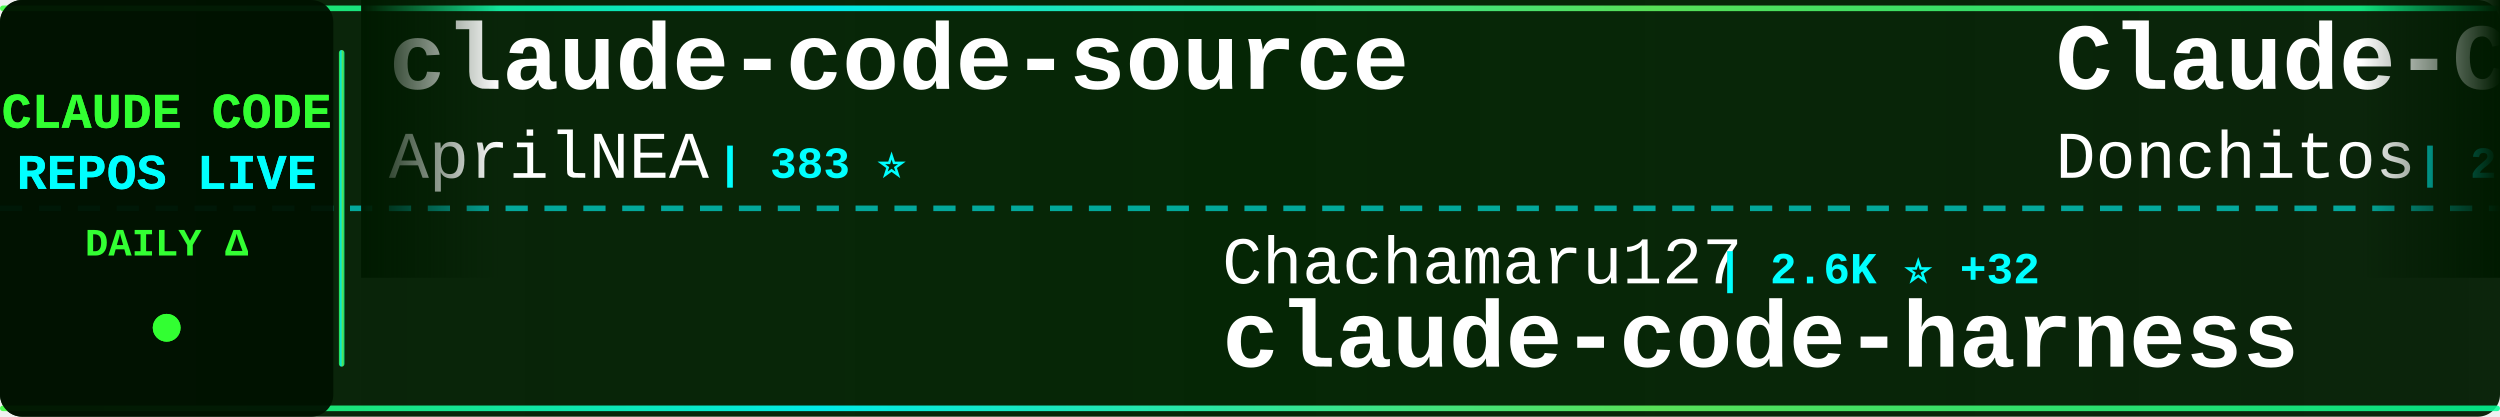
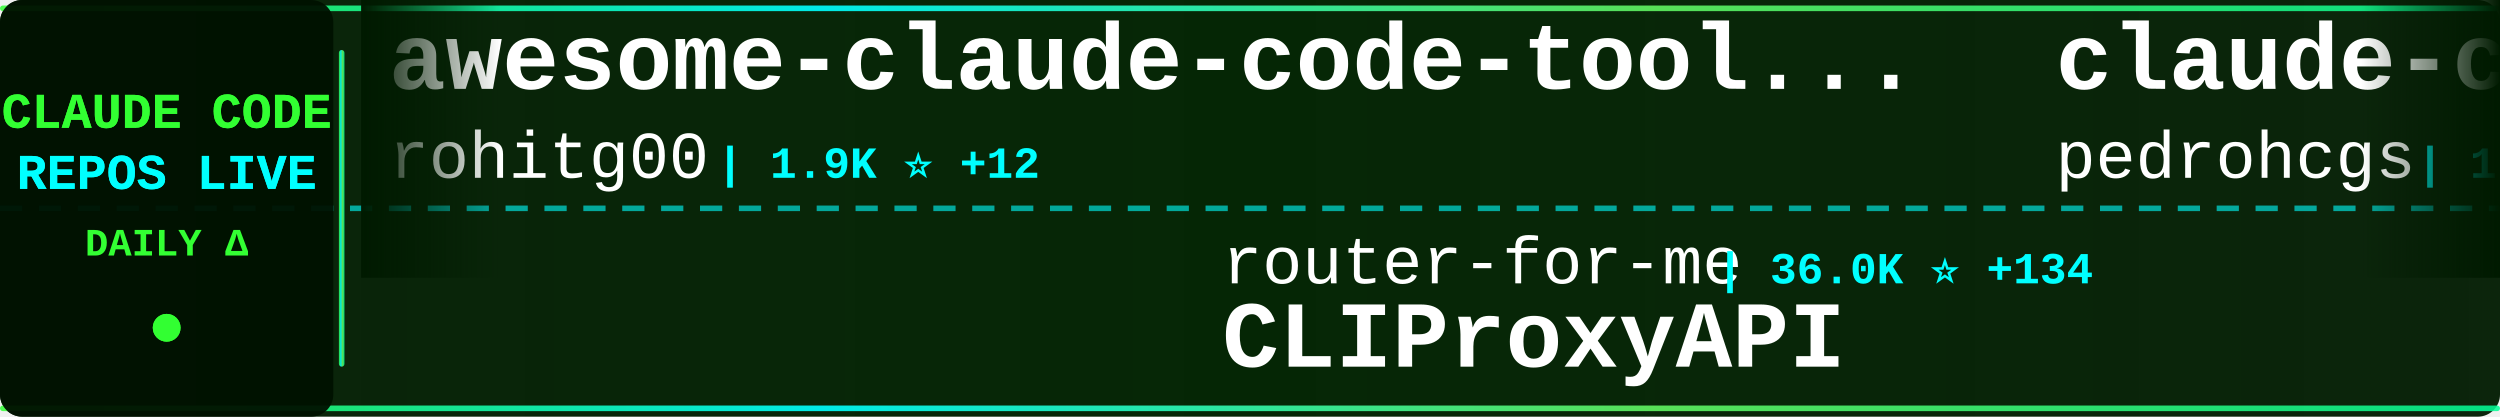
<svg xmlns="http://www.w3.org/2000/svg" width="900" height="150">
  <defs>
    <linearGradient id="tickerBg" x1="0%" y1="0%" x2="100%" y2="0%">
      <stop offset="0%" style="stop-color:#001a00;stop-opacity:0.95" />
      <stop offset="50%" style="stop-color:#002200;stop-opacity:0.98" />
      <stop offset="100%" style="stop-color:#001a00;stop-opacity:0.95" />
    </linearGradient>
    <linearGradient id="borderGrad" x1="0%" y1="0%" x2="100%" y2="0%">
      <stop offset="0%" style="stop-color:#33ff33;stop-opacity:0.85">
        <animate attributeName="stop-opacity" values="0.85;1;0.85" dur="2s" repeatCount="indefinite" />
      </stop>
      <stop offset="33%" style="stop-color:#00ffff;stop-opacity:0.9">
        <animate attributeName="stop-opacity" values="0.9;1;0.9" dur="2.2s" repeatCount="indefinite" />
      </stop>
      <stop offset="66%" style="stop-color:#66ff66;stop-opacity:0.85">
        <animate attributeName="stop-opacity" values="0.85;1;0.85" dur="1.8s" repeatCount="indefinite" />
      </stop>
      <stop offset="100%" style="stop-color:#00ff99;stop-opacity:0.85">
        <animate attributeName="stop-opacity" values="0.85;1;0.85" dur="2s" repeatCount="indefinite" />
      </stop>
    </linearGradient>
    <filter id="textGlow">
      <feGaussianBlur stdDeviation="0.1" result="coloredBlur" />
      <feMerge>
        <feMergeNode in="coloredBlur" />
        <feMergeNode in="SourceGraphic" />
      </feMerge>
    </filter>
    <filter id="metricGlow">
      <feGaussianBlur stdDeviation="0.2" result="coloredBlur" />
      <feMerge>
        <feMergeNode in="coloredBlur" />
        <feMergeNode in="SourceGraphic" />
      </feMerge>
    </filter>
    <linearGradient id="leftFade" x1="0%" y1="0%" x2="100%" y2="0%">
      <stop offset="0%" style="stop-color:#001a00;stop-opacity:1" />
      <stop offset="100%" style="stop-color:#001a00;stop-opacity:0" />
    </linearGradient>
    <linearGradient id="rightFade" x1="0%" y1="0%" x2="100%" y2="0%">
      <stop offset="0%" style="stop-color:#001a00;stop-opacity:0" />
      <stop offset="100%" style="stop-color:#001a00;stop-opacity:1" />
    </linearGradient>
  </defs>
  <rect width="900" height="150" fill="url(#tickerBg)" rx="8" />
  <rect x="0" y="2" width="900" height="2" fill="url(#borderGrad)" rx="1" />
  <rect x="0" y="146" width="900" height="2" fill="url(#borderGrad)" rx="1" />
  <line x1="0" y1="75" x2="900" y2="75" stroke="#00ffff" stroke-width="2" stroke-dasharray="8 6" opacity="0.6" />
  <rect x="0" y="0" width="120" height="150" fill="#001100" opacity="0.95" rx="8" />
  <text x="60" y="46" font-family="'Courier New', monospace" font-size="18" font-weight="bold" fill="#33ff33" text-anchor="middle" filter="url(#textGlow)">
    CLAUDE CODE
  </text>
  <text x="60" y="68" font-family="'Courier New', monospace" font-size="18" font-weight="bold" fill="#00ffff" text-anchor="middle" filter="url(#textGlow)">
    REPOS LIVE
  </text>
  <text x="60" y="92" font-family="'Courier New', monospace" font-size="14" font-weight="bold" fill="#33ff33" text-anchor="middle">
    DAILY Δ
  </text>
  <circle cx="60" cy="118" r="5" fill="#33ff33" filter="url(#metricGlow)">
    <animate attributeName="r" values="4;6;4" dur="1.5s" repeatCount="indefinite" />
    <animate attributeName="opacity" values="0.6;1;0.6" dur="1.5s" repeatCount="indefinite" />
  </circle>
  <rect x="122" y="18" width="2" height="114" fill="url(#borderGrad)" rx="1" />
  <clipPath id="tickerClip">
    <rect x="130" y="0" width="770" height="150" />
  </clipPath>
  <g clip-path="url(#tickerClip)">
    <g id="tickerItems">
      <animateTransform attributeName="transform" attributeType="XML" type="translate" from="0 0" to="-3000 0" dur="54s" repeatCount="indefinite" />
      <g transform="translate(0, 0)">
-         <text x="140" y="32" font-family="'Courier New', monospace" font-size="34" font-weight="bold" fill="#ffffff">claude-code-source</text>
-         <text x="140" y="64" font-family="'Courier New', monospace" font-size="24" font-weight="normal" fill="#ffffff" opacity="1.0">AprilNEA</text>
-         <text x="258" y="64" font-family="'Courier New', monospace" font-size="16" font-weight="bold" fill="#00ffff"> | 383 ⭐</text>
+         <text x="140" y="32" font-family="'Courier New', monospace" font-size="34" font-weight="bold" fill="#ffffff">awesome-claude-code-tool...</text>
+         <text x="140" y="64" font-family="'Courier New', monospace" font-size="24" font-weight="normal" fill="#ffffff" opacity="1.0">rohitg00</text>
+         <text x="258" y="64" font-family="'Courier New', monospace" font-size="16" font-weight="bold" fill="#00ffff"> | 1.9K ⭐ +12</text>
      </g>
      <g transform="translate(300, 0)">
-         <text x="140" y="102" font-family="'Courier New', monospace" font-size="24" font-weight="normal" fill="#ffffff" opacity="1.0">Chachamaru127</text>
-         <text x="318" y="102" font-family="'Courier New', monospace" font-size="16" font-weight="bold" fill="#00ffff"> | 2.6K ⭐ +32</text>
-         <text x="140" y="132" font-family="'Courier New', monospace" font-size="34" font-weight="bold" fill="#ffffff">claude-code-harness</text>
+         <text x="140" y="102" font-family="'Courier New', monospace" font-size="24" font-weight="normal" fill="#ffffff" opacity="1.0">router-for-me</text>
+         <text x="318" y="102" font-family="'Courier New', monospace" font-size="16" font-weight="bold" fill="#00ffff"> | 36.0K ⭐ +134</text>
+         <text x="140" y="132" font-family="'Courier New', monospace" font-size="34" font-weight="bold" fill="#ffffff">CLIProxyAPI</text>
      </g>
      <g transform="translate(600, 0)">
-         <text x="140" y="32" font-family="'Courier New', monospace" font-size="34" font-weight="bold" fill="#ffffff">Claude-Code-Game-Studios</text>
-         <text x="140" y="64" font-family="'Courier New', monospace" font-size="24" font-weight="normal" fill="#ffffff" opacity="1.0">Donchitos</text>
-         <text x="270" y="64" font-family="'Courier New', monospace" font-size="16" font-weight="bold" fill="#00ffff"> | 20.8K ⭐ +83</text>
+         <text x="140" y="32" font-family="'Courier New', monospace" font-size="34" font-weight="bold" fill="#ffffff">claude-code-my-workflow</text>
+         <text x="140" y="64" font-family="'Courier New', monospace" font-size="24" font-weight="normal" fill="#ffffff" opacity="1.0">pedrohcgs</text>
+         <text x="270" y="64" font-family="'Courier New', monospace" font-size="16" font-weight="bold" fill="#00ffff"> | 1.2K ⭐ +8</text>
      </g>
      <g transform="translate(900, 0)">
-         <text x="140" y="102" font-family="'Courier New', monospace" font-size="24" font-weight="normal" fill="#ffffff" opacity="1.0">777genius</text>
-         <text x="270" y="102" font-family="'Courier New', monospace" font-size="16" font-weight="bold" fill="#00ffff"> | 913 ⭐</text>
-         <text x="140" y="132" font-family="'Courier New', monospace" font-size="34" font-weight="bold" fill="#ffffff">claude-code-source-code</text>
+         <text x="140" y="102" font-family="'Courier New', monospace" font-size="24" font-weight="normal" fill="#ffffff" opacity="1.0">https-deeplearning-ai</text>
+         <text x="414" y="102" font-family="'Courier New', monospace" font-size="16" font-weight="bold" fill="#00ffff"> | 522 ⭐</text>
+         <text x="140" y="132" font-family="'Courier New', monospace" font-size="34" font-weight="bold" fill="#ffffff">sc-claude-code-files</text>
      </g>
      <g transform="translate(1200, 0)">
-         <text x="140" y="32" font-family="'Courier New', monospace" font-size="34" font-weight="bold" fill="#ffffff">claude-code-rust</text>
-         <text x="140" y="64" font-family="'Courier New', monospace" font-size="24" font-weight="normal" fill="#ffffff" opacity="1.0">lorryjovens-hub</text>
-         <text x="342" y="64" font-family="'Courier New', monospace" font-size="16" font-weight="bold" fill="#00ffff"> | 1.6K ⭐ +1</text>
+         <text x="140" y="32" font-family="'Courier New', monospace" font-size="34" font-weight="bold" fill="#ffffff">claude-code-templates</text>
+         <text x="140" y="64" font-family="'Courier New', monospace" font-size="24" font-weight="normal" fill="#ffffff" opacity="1.0">davila7</text>
+         <text x="246" y="64" font-family="'Courier New', monospace" font-size="16" font-weight="bold" fill="#00ffff"> | 27.8K ⭐ +25</text>
      </g>
      <g transform="translate(1500, 0)">
-         <text x="140" y="102" font-family="'Courier New', monospace" font-size="24" font-weight="normal" fill="#ffffff" opacity="1.0">zstmfhy</text>
-         <text x="246" y="102" font-family="'Courier New', monospace" font-size="16" font-weight="bold" fill="#00ffff"> | 190 ⭐</text>
-         <text x="140" y="132" font-family="'Courier New', monospace" font-size="34" font-weight="bold" fill="#ffffff">Claude-code</text>
+         <text x="140" y="102" font-family="'Courier New', monospace" font-size="24" font-weight="normal" fill="#ffffff" opacity="1.0">Hyper66666</text>
+         <text x="282" y="102" font-family="'Courier New', monospace" font-size="16" font-weight="bold" fill="#00ffff"> | 215 ⭐</text>
+         <text x="140" y="132" font-family="'Courier New', monospace" font-size="34" font-weight="bold" fill="#ffffff">claude-code-sourcemap</text>
      </g>
      <g transform="translate(1800, 0)">
        <text x="140" y="32" font-family="'Courier New', monospace" font-size="34" font-weight="bold" fill="#ffffff">claude-code-hooks-master...</text>
        <text x="140" y="64" font-family="'Courier New', monospace" font-size="24" font-weight="normal" fill="#ffffff" opacity="1.0">disler</text>
        <text x="234" y="64" font-family="'Courier New', monospace" font-size="16" font-weight="bold" fill="#00ffff"> | 3.7K ⭐ +3</text>
      </g>
      <g transform="translate(2100, 0)">
-         <text x="140" y="102" font-family="'Courier New', monospace" font-size="24" font-weight="normal" fill="#ffffff" opacity="1.0">sugyan</text>
-         <text x="234" y="102" font-family="'Courier New', monospace" font-size="16" font-weight="bold" fill="#00ffff"> | 1.1K ⭐</text>
-         <text x="140" y="132" font-family="'Courier New', monospace" font-size="34" font-weight="bold" fill="#ffffff">claude-code-webui</text>
+         <text x="140" y="102" font-family="'Courier New', monospace" font-size="24" font-weight="normal" fill="#ffffff" opacity="1.0">anthropics</text>
+         <text x="282" y="102" font-family="'Courier New', monospace" font-size="16" font-weight="bold" fill="#00ffff"> | 863 ⭐ +4</text>
+         <text x="140" y="132" font-family="'Courier New', monospace" font-size="34" font-weight="bold" fill="#ffffff">claude-code-base-action</text>
      </g>
      <g transform="translate(2400, 0)">
-         <text x="140" y="32" font-family="'Courier New', monospace" font-size="34" font-weight="bold" fill="#ffffff">claude-code-tudou</text>
-         <text x="140" y="64" font-family="'Courier New', monospace" font-size="24" font-weight="normal" fill="#ffffff" opacity="1.0">AICoderTudou</text>
-         <text x="306" y="64" font-family="'Courier New', monospace" font-size="16" font-weight="bold" fill="#00ffff"> | 500 ⭐</text>
+         <text x="140" y="32" font-family="'Courier New', monospace" font-size="34" font-weight="bold" fill="#ffffff">claude-code-guide</text>
+         <text x="140" y="64" font-family="'Courier New', monospace" font-size="24" font-weight="normal" fill="#ffffff" opacity="1.0">Cranot</text>
+         <text x="234" y="64" font-family="'Courier New', monospace" font-size="16" font-weight="bold" fill="#00ffff"> | 2.8K ⭐ +3</text>
      </g>
      <g transform="translate(2700, 0)">
-         <text x="140" y="102" font-family="'Courier New', monospace" font-size="24" font-weight="normal" fill="#ffffff" opacity="1.0">freestylefly</text>
-         <text x="306" y="102" font-family="'Courier New', monospace" font-size="16" font-weight="bold" fill="#00ffff"> | 125 ⭐</text>
+         <text x="140" y="102" font-family="'Courier New', monospace" font-size="24" font-weight="normal" fill="#ffffff" opacity="1.0">Tinkeringg-Lab</text>
+         <text x="330" y="102" font-family="'Courier New', monospace" font-size="16" font-weight="bold" fill="#00ffff"> | 205 ⭐</text>
        <text x="140" y="132" font-family="'Courier New', monospace" font-size="34" font-weight="bold" fill="#ffffff">claude-code</text>
      </g>
      <g transform="translate(3000, 0)">
-         <text x="140" y="32" font-family="'Courier New', monospace" font-size="34" font-weight="bold" fill="#ffffff">claude-code-source</text>
-         <text x="140" y="64" font-family="'Courier New', monospace" font-size="24" font-weight="normal" fill="#ffffff" opacity="1.0">AprilNEA</text>
-         <text x="258" y="64" font-family="'Courier New', monospace" font-size="16" font-weight="bold" fill="#00ffff"> | 383 ⭐</text>
+         <text x="140" y="32" font-family="'Courier New', monospace" font-size="34" font-weight="bold" fill="#ffffff">awesome-claude-code-tool...</text>
+         <text x="140" y="64" font-family="'Courier New', monospace" font-size="24" font-weight="normal" fill="#ffffff" opacity="1.0">rohitg00</text>
+         <text x="258" y="64" font-family="'Courier New', monospace" font-size="16" font-weight="bold" fill="#00ffff"> | 1.9K ⭐ +12</text>
      </g>
      <g transform="translate(3300, 0)">
-         <text x="140" y="102" font-family="'Courier New', monospace" font-size="24" font-weight="normal" fill="#ffffff" opacity="1.0">Chachamaru127</text>
-         <text x="318" y="102" font-family="'Courier New', monospace" font-size="16" font-weight="bold" fill="#00ffff"> | 2.6K ⭐ +32</text>
-         <text x="140" y="132" font-family="'Courier New', monospace" font-size="34" font-weight="bold" fill="#ffffff">claude-code-harness</text>
+         <text x="140" y="102" font-family="'Courier New', monospace" font-size="24" font-weight="normal" fill="#ffffff" opacity="1.0">router-for-me</text>
+         <text x="318" y="102" font-family="'Courier New', monospace" font-size="16" font-weight="bold" fill="#00ffff"> | 36.0K ⭐ +134</text>
+         <text x="140" y="132" font-family="'Courier New', monospace" font-size="34" font-weight="bold" fill="#ffffff">CLIProxyAPI</text>
      </g>
      <g transform="translate(3600, 0)">
-         <text x="140" y="32" font-family="'Courier New', monospace" font-size="34" font-weight="bold" fill="#ffffff">Claude-Code-Game-Studios</text>
-         <text x="140" y="64" font-family="'Courier New', monospace" font-size="24" font-weight="normal" fill="#ffffff" opacity="1.0">Donchitos</text>
-         <text x="270" y="64" font-family="'Courier New', monospace" font-size="16" font-weight="bold" fill="#00ffff"> | 20.8K ⭐ +83</text>
+         <text x="140" y="32" font-family="'Courier New', monospace" font-size="34" font-weight="bold" fill="#ffffff">claude-code-my-workflow</text>
+         <text x="140" y="64" font-family="'Courier New', monospace" font-size="24" font-weight="normal" fill="#ffffff" opacity="1.0">pedrohcgs</text>
+         <text x="270" y="64" font-family="'Courier New', monospace" font-size="16" font-weight="bold" fill="#00ffff"> | 1.2K ⭐ +8</text>
      </g>
      <g transform="translate(3900, 0)">
-         <text x="140" y="102" font-family="'Courier New', monospace" font-size="24" font-weight="normal" fill="#ffffff" opacity="1.0">777genius</text>
-         <text x="270" y="102" font-family="'Courier New', monospace" font-size="16" font-weight="bold" fill="#00ffff"> | 913 ⭐</text>
-         <text x="140" y="132" font-family="'Courier New', monospace" font-size="34" font-weight="bold" fill="#ffffff">claude-code-source-code</text>
+         <text x="140" y="102" font-family="'Courier New', monospace" font-size="24" font-weight="normal" fill="#ffffff" opacity="1.0">https-deeplearning-ai</text>
+         <text x="414" y="102" font-family="'Courier New', monospace" font-size="16" font-weight="bold" fill="#00ffff"> | 522 ⭐</text>
+         <text x="140" y="132" font-family="'Courier New', monospace" font-size="34" font-weight="bold" fill="#ffffff">sc-claude-code-files</text>
      </g>
    </g>
  </g>
  <rect x="130" y="0" width="50" height="100" fill="url(#leftFade)" />
  <rect x="850" y="0" width="50" height="100" fill="url(#rightFade)" />
</svg>
